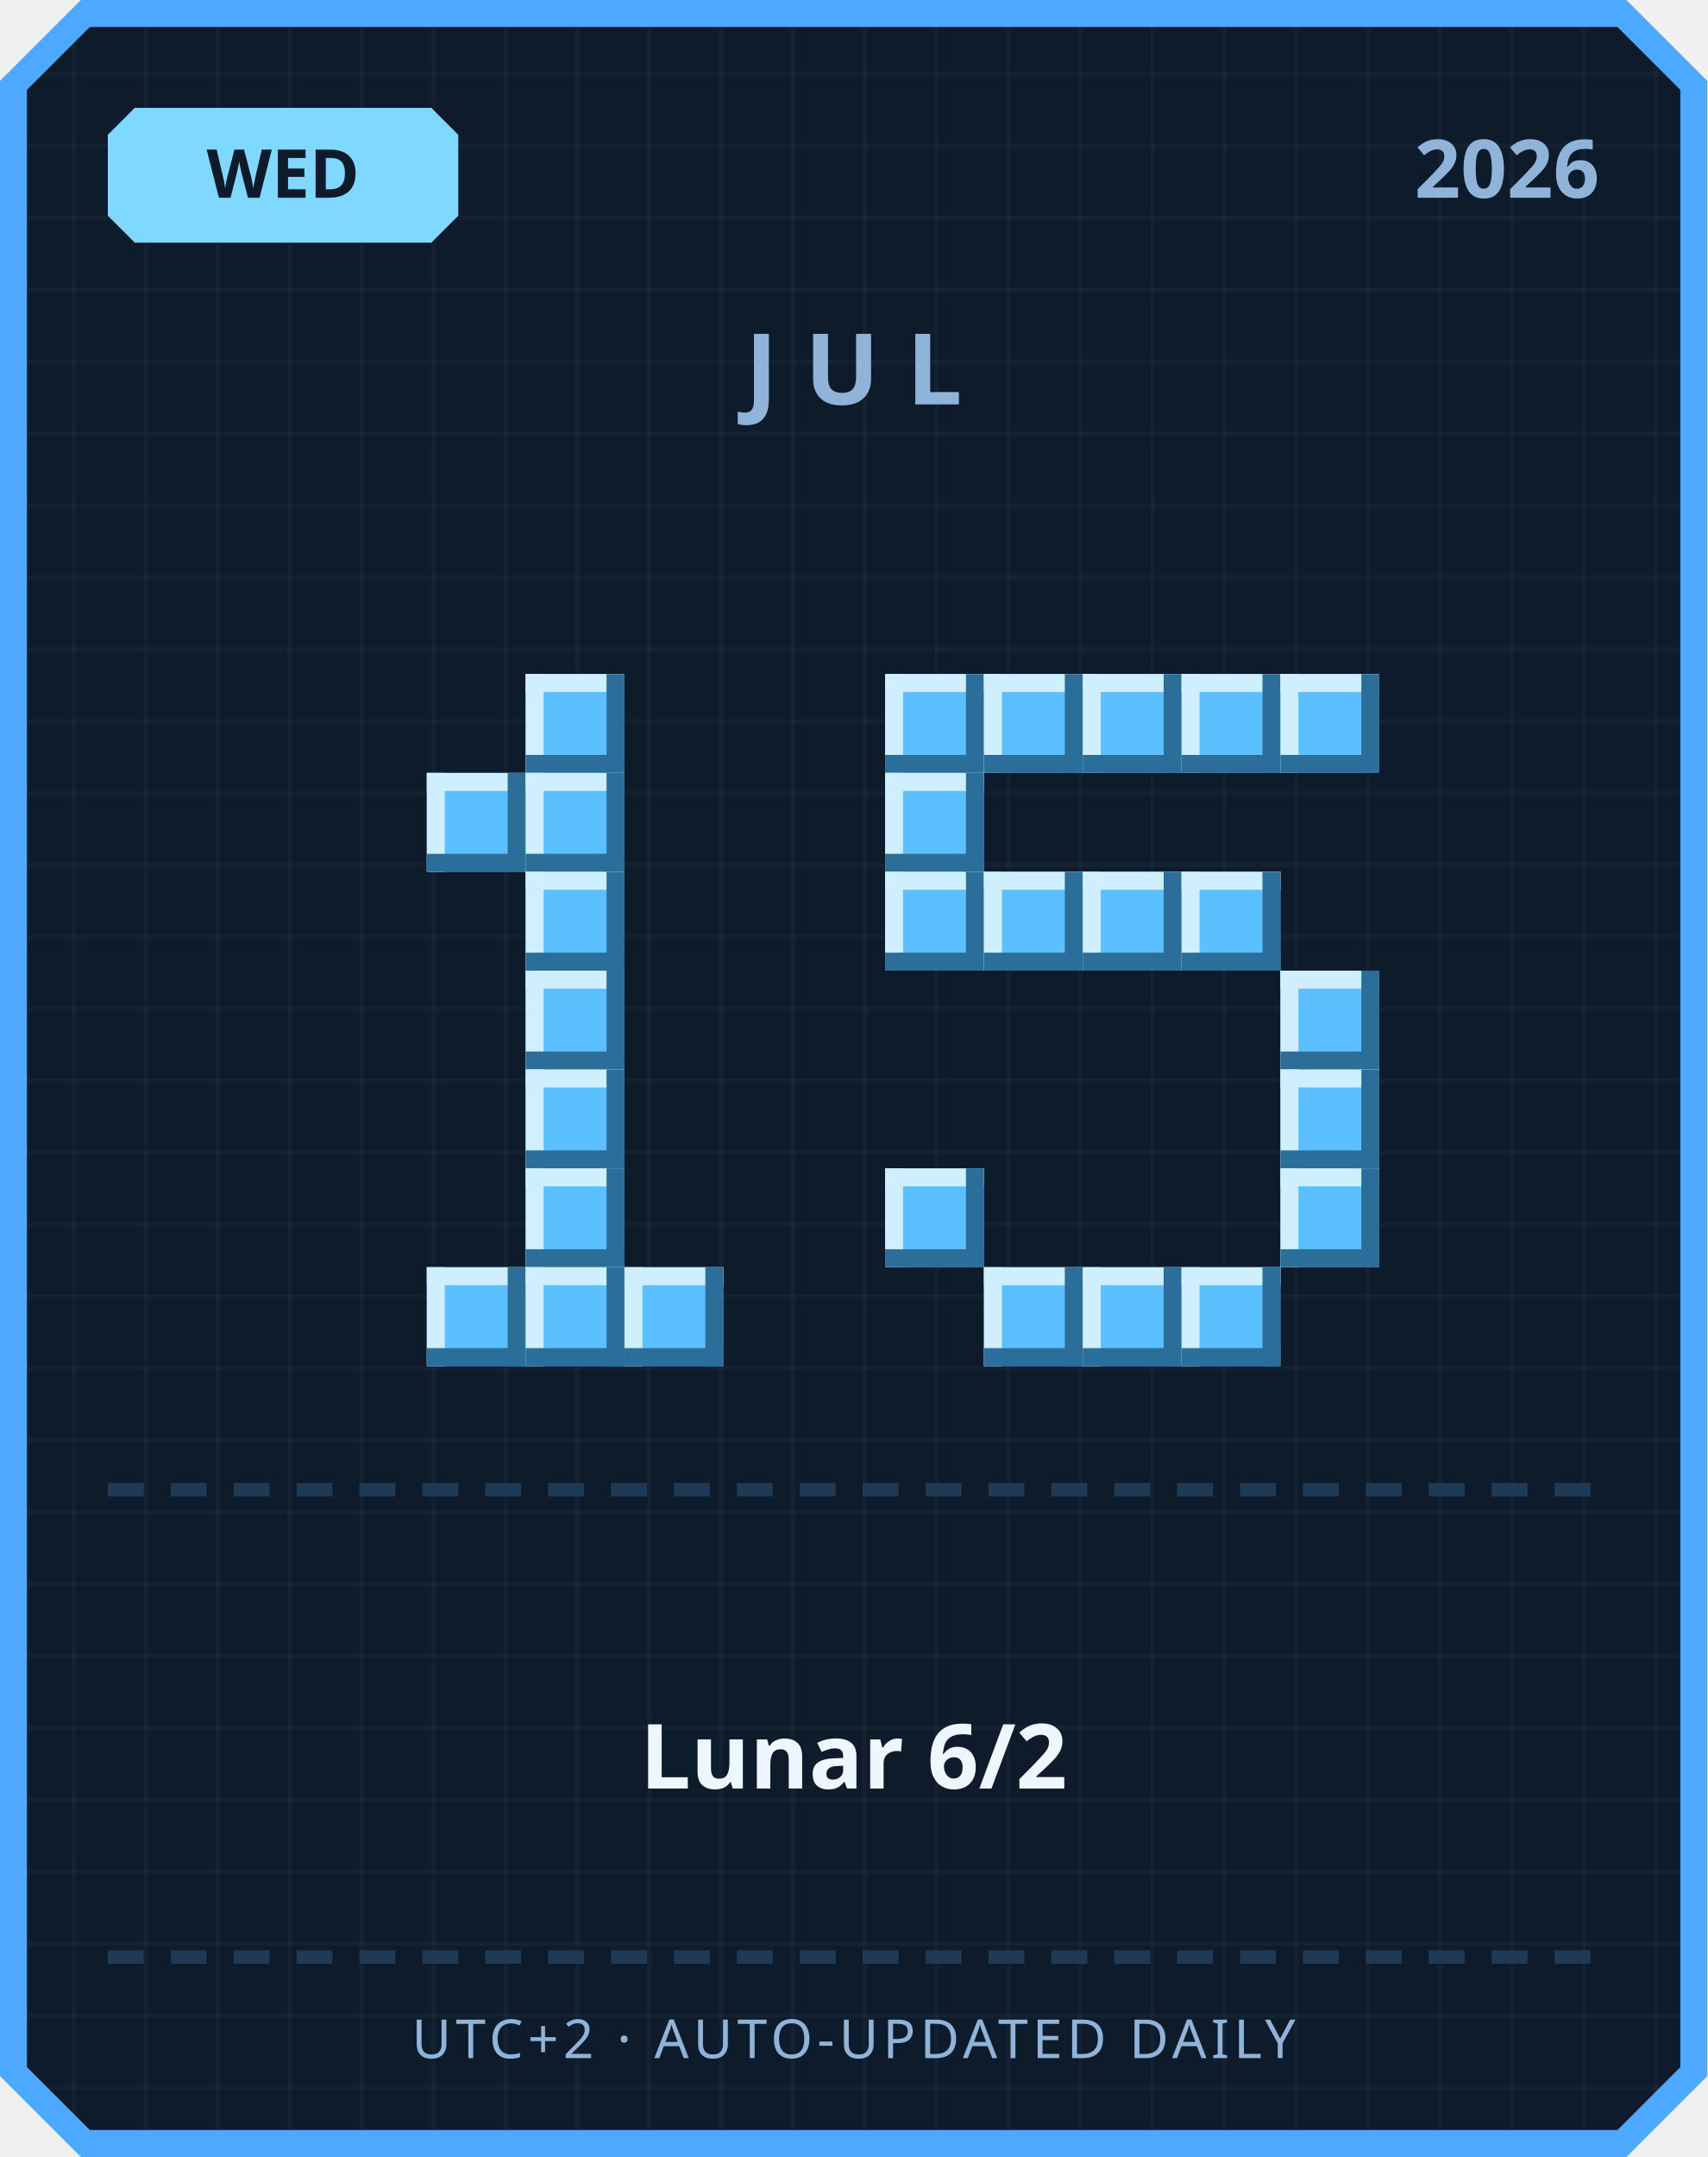
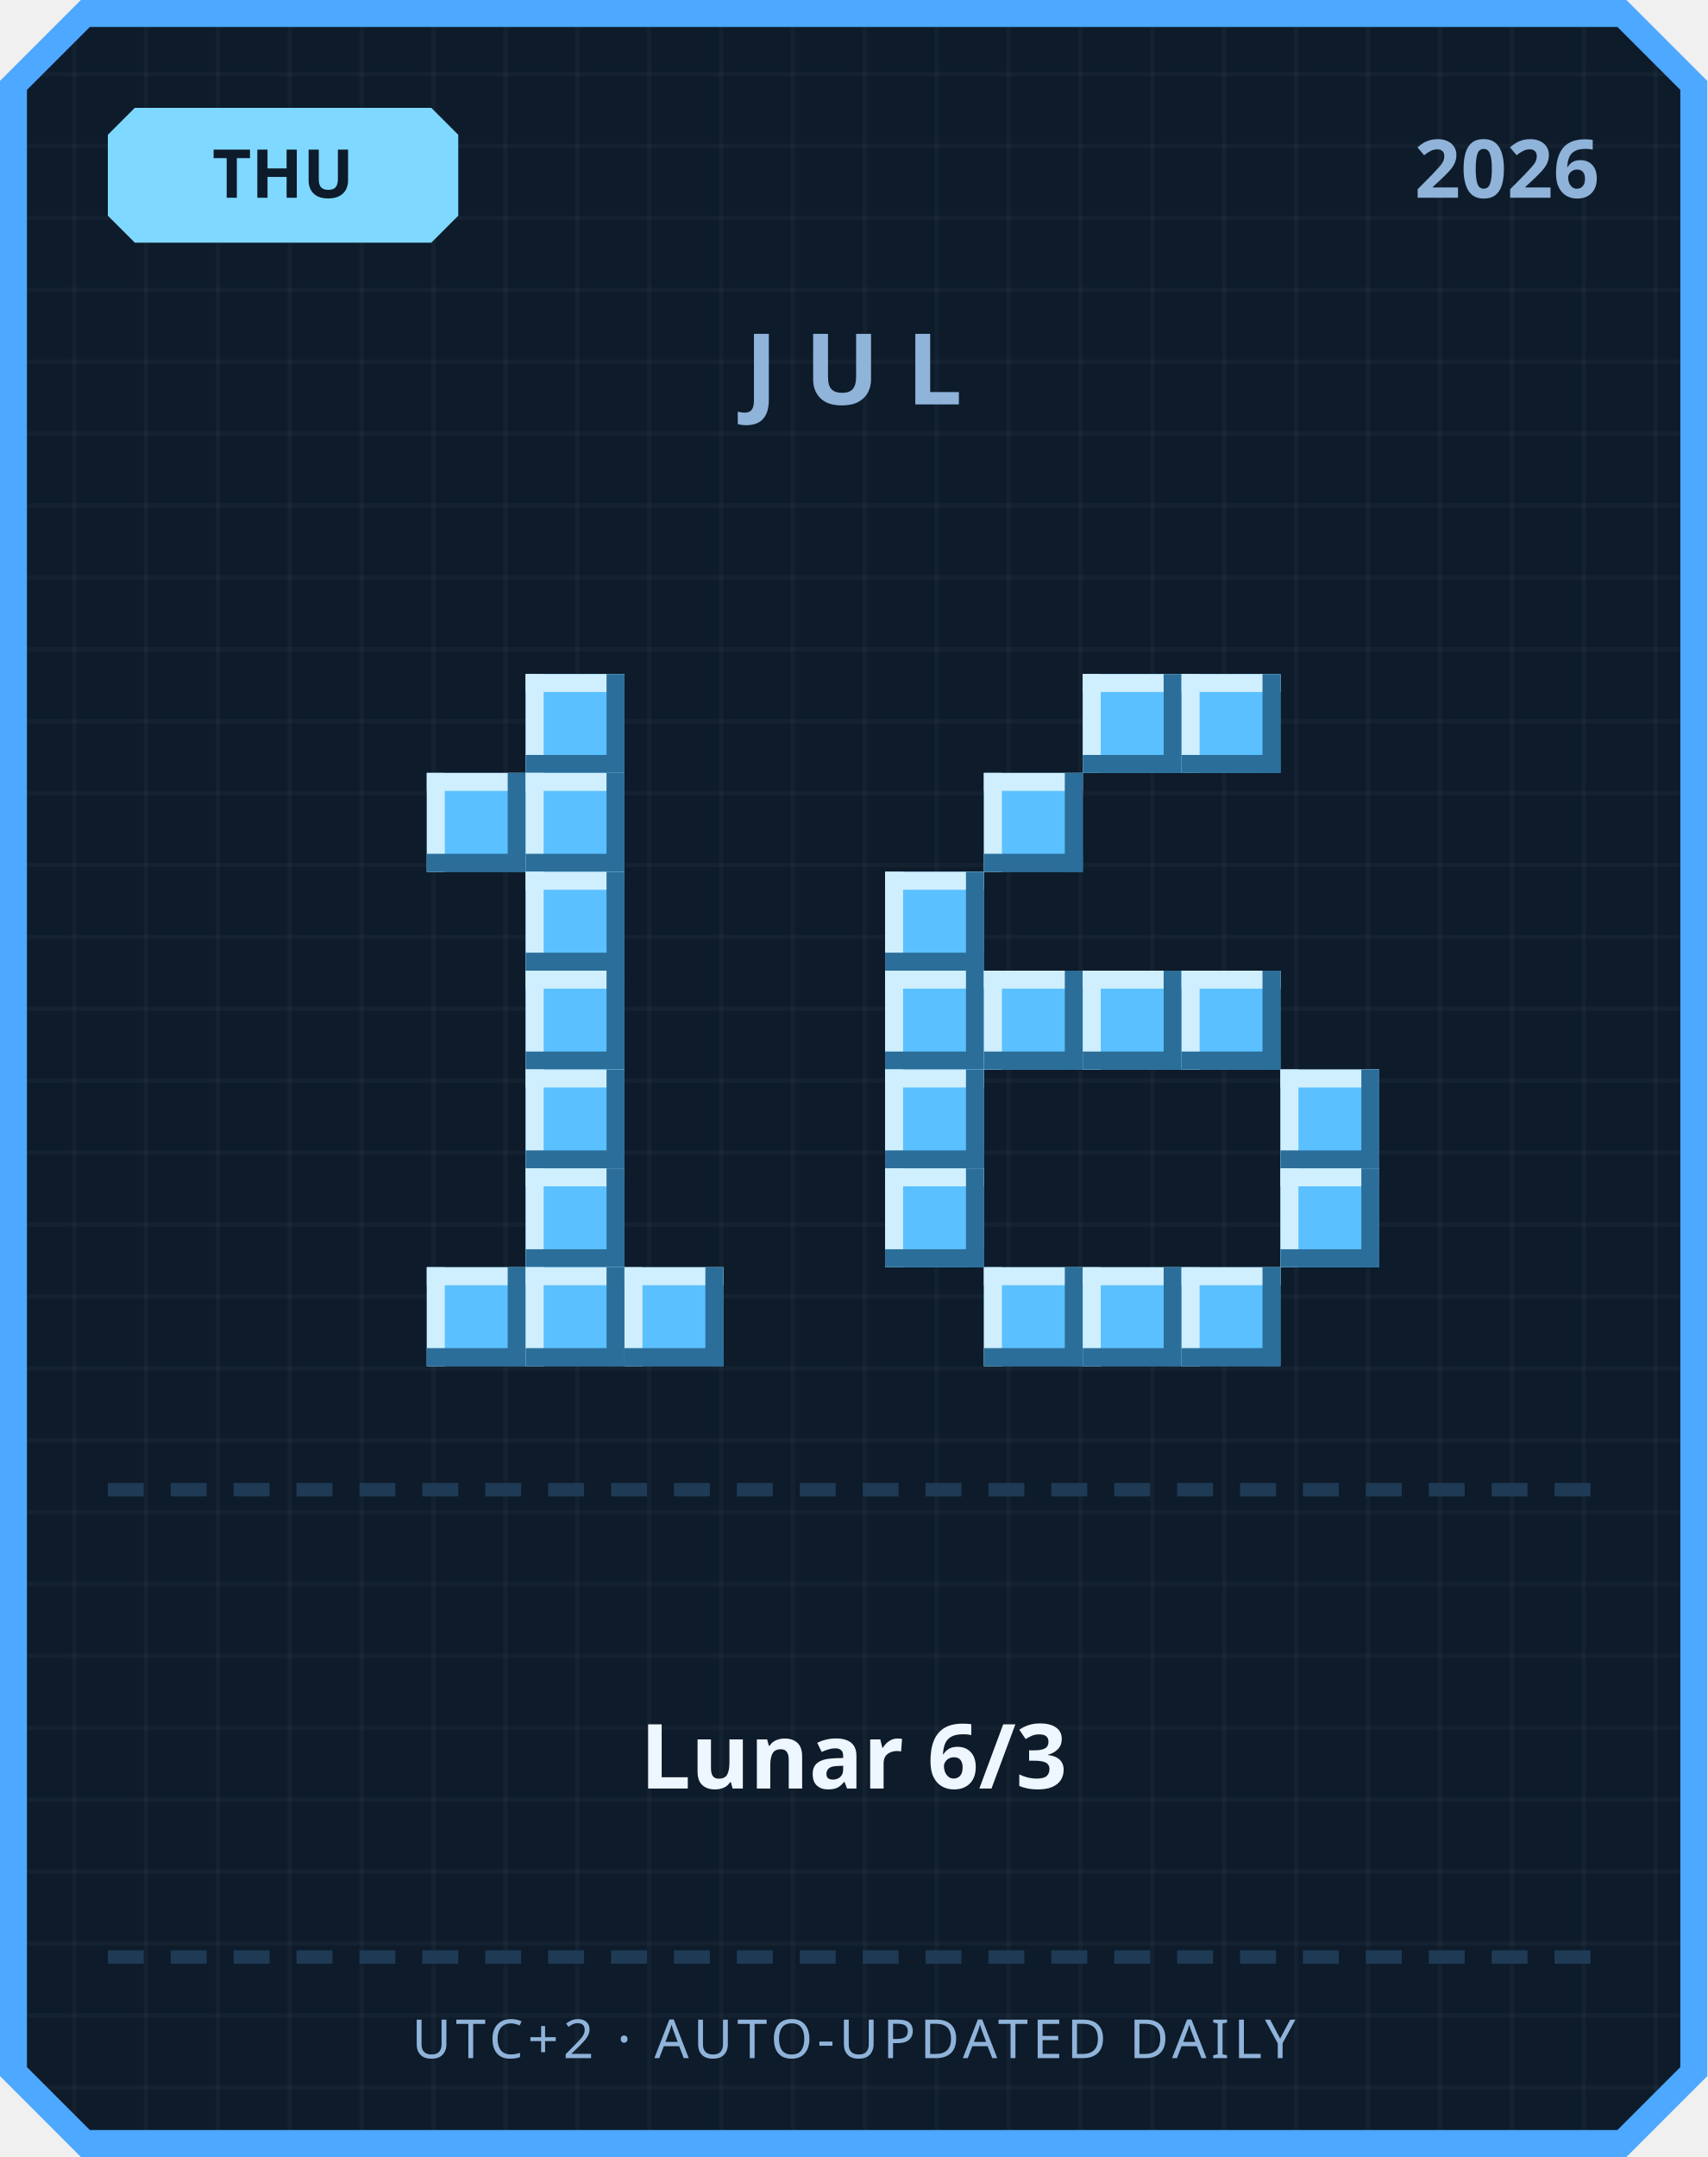
<svg xmlns="http://www.w3.org/2000/svg" width="380" height="480" viewBox="0 0 380 480">
  <defs>
    <pattern id="grid" width="16" height="16" patternUnits="userSpaceOnUse">
      <rect width="16" height="16" fill="#0d1b2a" />
      <rect width="1" height="16" fill="#ffffff" opacity="0.03" />
      <rect width="16" height="1" fill="#ffffff" opacity="0.03" />
    </pattern>
  </defs>
  <path d="M 18,0 L 362,0 L 380,18 L 380,462 L 362,480 L 18,480 L 0,462 L 0,18 Z" fill="#4da8ff" />
  <path d="M 20,6 L 360,6 L 374,20 L 374,460 L 360,474 L 20,474 L 6,460 L 6,20 Z" fill="url(#grid)" />
  <path d="M 30,24 L 96,24 L 102,30 L 102,48 L 96,54 L 30,54 L 24,48 L 24,30 Z" fill="#7fd8ff" />
-   <text x="63" y="44" text-anchor="middle" font-family="'Segoe UI', sans-serif" font-size="15" font-weight="700" fill="#0d1b2a">WED</text>
+   <text x="63" y="44" text-anchor="middle" font-family="'Segoe UI', sans-serif" font-size="15" font-weight="700" fill="#0d1b2a">THU</text>
  <text x="356" y="44" text-anchor="end" font-family="'Segoe UI', sans-serif" font-size="18" font-weight="700" fill="#8fb3d9">2026</text>
  <text x="190" y="90" text-anchor="middle" font-family="'Segoe UI', sans-serif" font-size="22" font-weight="700" letter-spacing="6" fill="#8fb3d9">JUL</text>
  <rect x="117" y="150" width="22" height="22" fill="#5bc0ff" />
  <rect x="117" y="150" width="22" height="4" fill="#cfefff" />
  <rect x="117" y="150" width="4" height="22" fill="#cfefff" />
  <rect x="117" y="168" width="22" height="4" fill="#2b6e99" />
  <rect x="135" y="150" width="4" height="22" fill="#2b6e99" />
  <rect x="95" y="172" width="22" height="22" fill="#5bc0ff" />
  <rect x="95" y="172" width="22" height="4" fill="#cfefff" />
  <rect x="95" y="172" width="4" height="22" fill="#cfefff" />
  <rect x="95" y="190" width="22" height="4" fill="#2b6e99" />
  <rect x="113" y="172" width="4" height="22" fill="#2b6e99" />
  <rect x="117" y="172" width="22" height="22" fill="#5bc0ff" />
  <rect x="117" y="172" width="22" height="4" fill="#cfefff" />
  <rect x="117" y="172" width="4" height="22" fill="#cfefff" />
  <rect x="117" y="190" width="22" height="4" fill="#2b6e99" />
  <rect x="135" y="172" width="4" height="22" fill="#2b6e99" />
  <rect x="117" y="194" width="22" height="22" fill="#5bc0ff" />
  <rect x="117" y="194" width="22" height="4" fill="#cfefff" />
  <rect x="117" y="194" width="4" height="22" fill="#cfefff" />
  <rect x="117" y="212" width="22" height="4" fill="#2b6e99" />
  <rect x="135" y="194" width="4" height="22" fill="#2b6e99" />
  <rect x="117" y="216" width="22" height="22" fill="#5bc0ff" />
  <rect x="117" y="216" width="22" height="4" fill="#cfefff" />
  <rect x="117" y="216" width="4" height="22" fill="#cfefff" />
  <rect x="117" y="234" width="22" height="4" fill="#2b6e99" />
  <rect x="135" y="216" width="4" height="22" fill="#2b6e99" />
  <rect x="117" y="238" width="22" height="22" fill="#5bc0ff" />
  <rect x="117" y="238" width="22" height="4" fill="#cfefff" />
  <rect x="117" y="238" width="4" height="22" fill="#cfefff" />
  <rect x="117" y="256" width="22" height="4" fill="#2b6e99" />
  <rect x="135" y="238" width="4" height="22" fill="#2b6e99" />
  <rect x="117" y="260" width="22" height="22" fill="#5bc0ff" />
  <rect x="117" y="260" width="22" height="4" fill="#cfefff" />
  <rect x="117" y="260" width="4" height="22" fill="#cfefff" />
  <rect x="117" y="278" width="22" height="4" fill="#2b6e99" />
  <rect x="135" y="260" width="4" height="22" fill="#2b6e99" />
  <rect x="95" y="282" width="22" height="22" fill="#5bc0ff" />
  <rect x="95" y="282" width="22" height="4" fill="#cfefff" />
  <rect x="95" y="282" width="4" height="22" fill="#cfefff" />
  <rect x="95" y="300" width="22" height="4" fill="#2b6e99" />
  <rect x="113" y="282" width="4" height="22" fill="#2b6e99" />
  <rect x="117" y="282" width="22" height="22" fill="#5bc0ff" />
  <rect x="117" y="282" width="22" height="4" fill="#cfefff" />
  <rect x="117" y="282" width="4" height="22" fill="#cfefff" />
  <rect x="117" y="300" width="22" height="4" fill="#2b6e99" />
  <rect x="135" y="282" width="4" height="22" fill="#2b6e99" />
  <rect x="139" y="282" width="22" height="22" fill="#5bc0ff" />
  <rect x="139" y="282" width="22" height="4" fill="#cfefff" />
  <rect x="139" y="282" width="4" height="22" fill="#cfefff" />
  <rect x="139" y="300" width="22" height="4" fill="#2b6e99" />
  <rect x="157" y="282" width="4" height="22" fill="#2b6e99" />
-   <rect x="197" y="150" width="22" height="22" fill="#5bc0ff" />
-   <rect x="197" y="150" width="22" height="4" fill="#cfefff" />
-   <rect x="197" y="150" width="4" height="22" fill="#cfefff" />
-   <rect x="197" y="168" width="22" height="4" fill="#2b6e99" />
-   <rect x="215" y="150" width="4" height="22" fill="#2b6e99" />
-   <rect x="219" y="150" width="22" height="22" fill="#5bc0ff" />
-   <rect x="219" y="150" width="22" height="4" fill="#cfefff" />
-   <rect x="219" y="150" width="4" height="22" fill="#cfefff" />
-   <rect x="219" y="168" width="22" height="4" fill="#2b6e99" />
-   <rect x="237" y="150" width="4" height="22" fill="#2b6e99" />
  <rect x="241" y="150" width="22" height="22" fill="#5bc0ff" />
  <rect x="241" y="150" width="22" height="4" fill="#cfefff" />
  <rect x="241" y="150" width="4" height="22" fill="#cfefff" />
  <rect x="241" y="168" width="22" height="4" fill="#2b6e99" />
  <rect x="259" y="150" width="4" height="22" fill="#2b6e99" />
  <rect x="263" y="150" width="22" height="22" fill="#5bc0ff" />
  <rect x="263" y="150" width="22" height="4" fill="#cfefff" />
  <rect x="263" y="150" width="4" height="22" fill="#cfefff" />
  <rect x="263" y="168" width="22" height="4" fill="#2b6e99" />
  <rect x="281" y="150" width="4" height="22" fill="#2b6e99" />
-   <rect x="285" y="150" width="22" height="22" fill="#5bc0ff" />
-   <rect x="285" y="150" width="22" height="4" fill="#cfefff" />
-   <rect x="285" y="150" width="4" height="22" fill="#cfefff" />
-   <rect x="285" y="168" width="22" height="4" fill="#2b6e99" />
-   <rect x="303" y="150" width="4" height="22" fill="#2b6e99" />
-   <rect x="197" y="172" width="22" height="22" fill="#5bc0ff" />
-   <rect x="197" y="172" width="22" height="4" fill="#cfefff" />
-   <rect x="197" y="172" width="4" height="22" fill="#cfefff" />
-   <rect x="197" y="190" width="22" height="4" fill="#2b6e99" />
-   <rect x="215" y="172" width="4" height="22" fill="#2b6e99" />
+   <rect x="219" y="172" width="22" height="22" fill="#5bc0ff" />
+   <rect x="219" y="172" width="22" height="4" fill="#cfefff" />
+   <rect x="219" y="172" width="4" height="22" fill="#cfefff" />
+   <rect x="219" y="190" width="22" height="4" fill="#2b6e99" />
+   <rect x="237" y="172" width="4" height="22" fill="#2b6e99" />
  <rect x="197" y="194" width="22" height="22" fill="#5bc0ff" />
  <rect x="197" y="194" width="22" height="4" fill="#cfefff" />
  <rect x="197" y="194" width="4" height="22" fill="#cfefff" />
  <rect x="197" y="212" width="22" height="4" fill="#2b6e99" />
  <rect x="215" y="194" width="4" height="22" fill="#2b6e99" />
-   <rect x="219" y="194" width="22" height="22" fill="#5bc0ff" />
-   <rect x="219" y="194" width="22" height="4" fill="#cfefff" />
-   <rect x="219" y="194" width="4" height="22" fill="#cfefff" />
-   <rect x="219" y="212" width="22" height="4" fill="#2b6e99" />
-   <rect x="237" y="194" width="4" height="22" fill="#2b6e99" />
-   <rect x="241" y="194" width="22" height="22" fill="#5bc0ff" />
-   <rect x="241" y="194" width="22" height="4" fill="#cfefff" />
-   <rect x="241" y="194" width="4" height="22" fill="#cfefff" />
-   <rect x="241" y="212" width="22" height="4" fill="#2b6e99" />
-   <rect x="259" y="194" width="4" height="22" fill="#2b6e99" />
-   <rect x="263" y="194" width="22" height="22" fill="#5bc0ff" />
-   <rect x="263" y="194" width="22" height="4" fill="#cfefff" />
-   <rect x="263" y="194" width="4" height="22" fill="#cfefff" />
-   <rect x="263" y="212" width="22" height="4" fill="#2b6e99" />
-   <rect x="281" y="194" width="4" height="22" fill="#2b6e99" />
-   <rect x="285" y="216" width="22" height="22" fill="#5bc0ff" />
-   <rect x="285" y="216" width="22" height="4" fill="#cfefff" />
-   <rect x="285" y="216" width="4" height="22" fill="#cfefff" />
-   <rect x="285" y="234" width="22" height="4" fill="#2b6e99" />
-   <rect x="303" y="216" width="4" height="22" fill="#2b6e99" />
+   <rect x="197" y="216" width="22" height="22" fill="#5bc0ff" />
+   <rect x="197" y="216" width="22" height="4" fill="#cfefff" />
+   <rect x="197" y="216" width="4" height="22" fill="#cfefff" />
+   <rect x="197" y="234" width="22" height="4" fill="#2b6e99" />
+   <rect x="215" y="216" width="4" height="22" fill="#2b6e99" />
+   <rect x="219" y="216" width="22" height="22" fill="#5bc0ff" />
+   <rect x="219" y="216" width="22" height="4" fill="#cfefff" />
+   <rect x="219" y="216" width="4" height="22" fill="#cfefff" />
+   <rect x="219" y="234" width="22" height="4" fill="#2b6e99" />
+   <rect x="237" y="216" width="4" height="22" fill="#2b6e99" />
+   <rect x="241" y="216" width="22" height="22" fill="#5bc0ff" />
+   <rect x="241" y="216" width="22" height="4" fill="#cfefff" />
+   <rect x="241" y="216" width="4" height="22" fill="#cfefff" />
+   <rect x="241" y="234" width="22" height="4" fill="#2b6e99" />
+   <rect x="259" y="216" width="4" height="22" fill="#2b6e99" />
+   <rect x="263" y="216" width="22" height="22" fill="#5bc0ff" />
+   <rect x="263" y="216" width="22" height="4" fill="#cfefff" />
+   <rect x="263" y="216" width="4" height="22" fill="#cfefff" />
+   <rect x="263" y="234" width="22" height="4" fill="#2b6e99" />
+   <rect x="281" y="216" width="4" height="22" fill="#2b6e99" />
+   <rect x="197" y="238" width="22" height="22" fill="#5bc0ff" />
+   <rect x="197" y="238" width="22" height="4" fill="#cfefff" />
+   <rect x="197" y="238" width="4" height="22" fill="#cfefff" />
+   <rect x="197" y="256" width="22" height="4" fill="#2b6e99" />
+   <rect x="215" y="238" width="4" height="22" fill="#2b6e99" />
  <rect x="285" y="238" width="22" height="22" fill="#5bc0ff" />
  <rect x="285" y="238" width="22" height="4" fill="#cfefff" />
  <rect x="285" y="238" width="4" height="22" fill="#cfefff" />
  <rect x="285" y="256" width="22" height="4" fill="#2b6e99" />
  <rect x="303" y="238" width="4" height="22" fill="#2b6e99" />
  <rect x="197" y="260" width="22" height="22" fill="#5bc0ff" />
  <rect x="197" y="260" width="22" height="4" fill="#cfefff" />
  <rect x="197" y="260" width="4" height="22" fill="#cfefff" />
  <rect x="197" y="278" width="22" height="4" fill="#2b6e99" />
  <rect x="215" y="260" width="4" height="22" fill="#2b6e99" />
  <rect x="285" y="260" width="22" height="22" fill="#5bc0ff" />
  <rect x="285" y="260" width="22" height="4" fill="#cfefff" />
  <rect x="285" y="260" width="4" height="22" fill="#cfefff" />
  <rect x="285" y="278" width="22" height="4" fill="#2b6e99" />
  <rect x="303" y="260" width="4" height="22" fill="#2b6e99" />
  <rect x="219" y="282" width="22" height="22" fill="#5bc0ff" />
  <rect x="219" y="282" width="22" height="4" fill="#cfefff" />
  <rect x="219" y="282" width="4" height="22" fill="#cfefff" />
  <rect x="219" y="300" width="22" height="4" fill="#2b6e99" />
  <rect x="237" y="282" width="4" height="22" fill="#2b6e99" />
  <rect x="241" y="282" width="22" height="22" fill="#5bc0ff" />
  <rect x="241" y="282" width="22" height="4" fill="#cfefff" />
  <rect x="241" y="282" width="4" height="22" fill="#cfefff" />
  <rect x="241" y="300" width="22" height="4" fill="#2b6e99" />
  <rect x="259" y="282" width="4" height="22" fill="#2b6e99" />
  <rect x="263" y="282" width="22" height="22" fill="#5bc0ff" />
  <rect x="263" y="282" width="22" height="4" fill="#cfefff" />
  <rect x="263" y="282" width="4" height="22" fill="#cfefff" />
  <rect x="263" y="300" width="22" height="4" fill="#2b6e99" />
  <rect x="281" y="282" width="4" height="22" fill="#2b6e99" />
  <rect x="24" y="330" width="8" height="3" fill="#1e3a54" />
  <rect x="38" y="330" width="8" height="3" fill="#1e3a54" />
  <rect x="52" y="330" width="8" height="3" fill="#1e3a54" />
  <rect x="66" y="330" width="8" height="3" fill="#1e3a54" />
  <rect x="80" y="330" width="8" height="3" fill="#1e3a54" />
  <rect x="94" y="330" width="8" height="3" fill="#1e3a54" />
  <rect x="108" y="330" width="8" height="3" fill="#1e3a54" />
  <rect x="122" y="330" width="8" height="3" fill="#1e3a54" />
  <rect x="136" y="330" width="8" height="3" fill="#1e3a54" />
  <rect x="150" y="330" width="8" height="3" fill="#1e3a54" />
  <rect x="164" y="330" width="8" height="3" fill="#1e3a54" />
  <rect x="178" y="330" width="8" height="3" fill="#1e3a54" />
  <rect x="192" y="330" width="8" height="3" fill="#1e3a54" />
  <rect x="206" y="330" width="8" height="3" fill="#1e3a54" />
  <rect x="220" y="330" width="8" height="3" fill="#1e3a54" />
  <rect x="234" y="330" width="8" height="3" fill="#1e3a54" />
  <rect x="248" y="330" width="8" height="3" fill="#1e3a54" />
  <rect x="262" y="330" width="8" height="3" fill="#1e3a54" />
  <rect x="276" y="330" width="8" height="3" fill="#1e3a54" />
  <rect x="290" y="330" width="8" height="3" fill="#1e3a54" />
  <rect x="304" y="330" width="8" height="3" fill="#1e3a54" />
  <rect x="318" y="330" width="8" height="3" fill="#1e3a54" />
  <rect x="332" y="330" width="8" height="3" fill="#1e3a54" />
  <rect x="346" y="330" width="8" height="3" fill="#1e3a54" />
-   <text x="190" y="398" text-anchor="middle" font-family="'Segoe UI', 'Microsoft JhengHei', sans-serif" font-size="20" font-weight="700" fill="#eef6ff">Lunar 6/2</text>
+   <text x="190" y="398" text-anchor="middle" font-family="'Segoe UI', 'Microsoft JhengHei', sans-serif" font-size="20" font-weight="700" fill="#eef6ff">Lunar 6/3</text>
  <rect x="24" y="434" width="8" height="3" fill="#1e3a54" />
  <rect x="38" y="434" width="8" height="3" fill="#1e3a54" />
  <rect x="52" y="434" width="8" height="3" fill="#1e3a54" />
  <rect x="66" y="434" width="8" height="3" fill="#1e3a54" />
  <rect x="80" y="434" width="8" height="3" fill="#1e3a54" />
  <rect x="94" y="434" width="8" height="3" fill="#1e3a54" />
  <rect x="108" y="434" width="8" height="3" fill="#1e3a54" />
  <rect x="122" y="434" width="8" height="3" fill="#1e3a54" />
  <rect x="136" y="434" width="8" height="3" fill="#1e3a54" />
  <rect x="150" y="434" width="8" height="3" fill="#1e3a54" />
  <rect x="164" y="434" width="8" height="3" fill="#1e3a54" />
  <rect x="178" y="434" width="8" height="3" fill="#1e3a54" />
  <rect x="192" y="434" width="8" height="3" fill="#1e3a54" />
  <rect x="206" y="434" width="8" height="3" fill="#1e3a54" />
  <rect x="220" y="434" width="8" height="3" fill="#1e3a54" />
  <rect x="234" y="434" width="8" height="3" fill="#1e3a54" />
  <rect x="248" y="434" width="8" height="3" fill="#1e3a54" />
  <rect x="262" y="434" width="8" height="3" fill="#1e3a54" />
  <rect x="276" y="434" width="8" height="3" fill="#1e3a54" />
  <rect x="290" y="434" width="8" height="3" fill="#1e3a54" />
  <rect x="304" y="434" width="8" height="3" fill="#1e3a54" />
  <rect x="318" y="434" width="8" height="3" fill="#1e3a54" />
  <rect x="332" y="434" width="8" height="3" fill="#1e3a54" />
  <rect x="346" y="434" width="8" height="3" fill="#1e3a54" />
  <text x="190" y="458" text-anchor="middle" font-family="'Segoe UI', sans-serif" font-size="12" letter-spacing="1" fill="#8fb3d9">UTC+2 · AUTO-UPDATED DAILY</text>
</svg>
